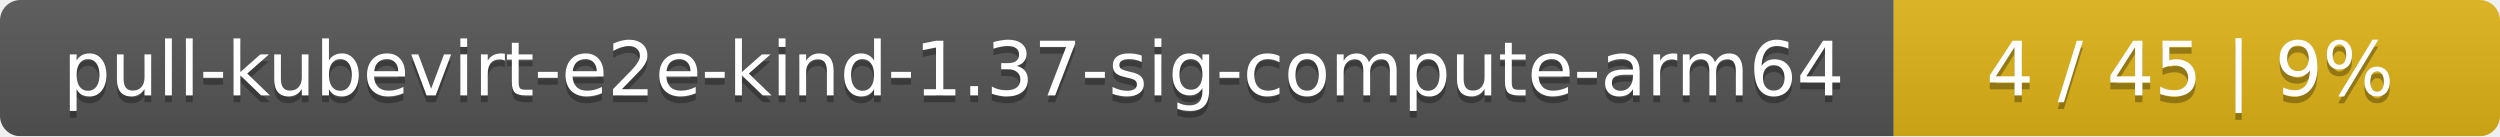
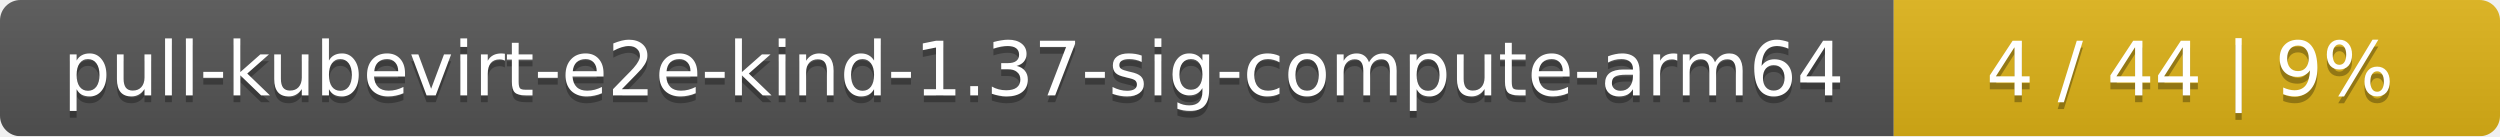
<svg xmlns="http://www.w3.org/2000/svg" width="367" height="20">
  <linearGradient id="smooth" x2="0" y2="100%">
    <stop offset="0" stop-color="#bbb" stop-opacity=".1" />
    <stop offset="1" stop-opacity=".1" />
  </linearGradient>
  <mask id="round">
    <rect width="367" height="20" rx="3" fill="#fff" />
  </mask>
  <g mask="url(#round)">
    <rect width="278" height="20" fill="#555" />
    <rect x="278" width="89" height="20" fill="#dfb317" />
    <rect width="367" height="20" fill="url(#smooth)" />
  </g>
  <g fill="#fff" text-anchor="middle" font-family="DejaVu Sans,Verdana,Geneva,sans-serif" font-size="11">
    <text x="140" y="15" fill="#010101" fill-opacity=".3">pull-kubevirt-e2e-kind-1.37-sig-compute-arm64</text>
    <text x="140" y="14">pull-kubevirt-e2e-kind-1.37-sig-compute-arm64</text>
-     <text x="321.5" y="15" fill="#010101" fill-opacity=".3">4 / 45    |    9%</text>
-     <text x="321.5" y="14">4 / 45    |    9%</text>
+     <text x="321.5" y="15" fill="#010101" fill-opacity=".3">4 / 44    |    9%</text>
+     <text x="321.5" y="14">4 / 44    |    9%</text>
  </g>
</svg>
